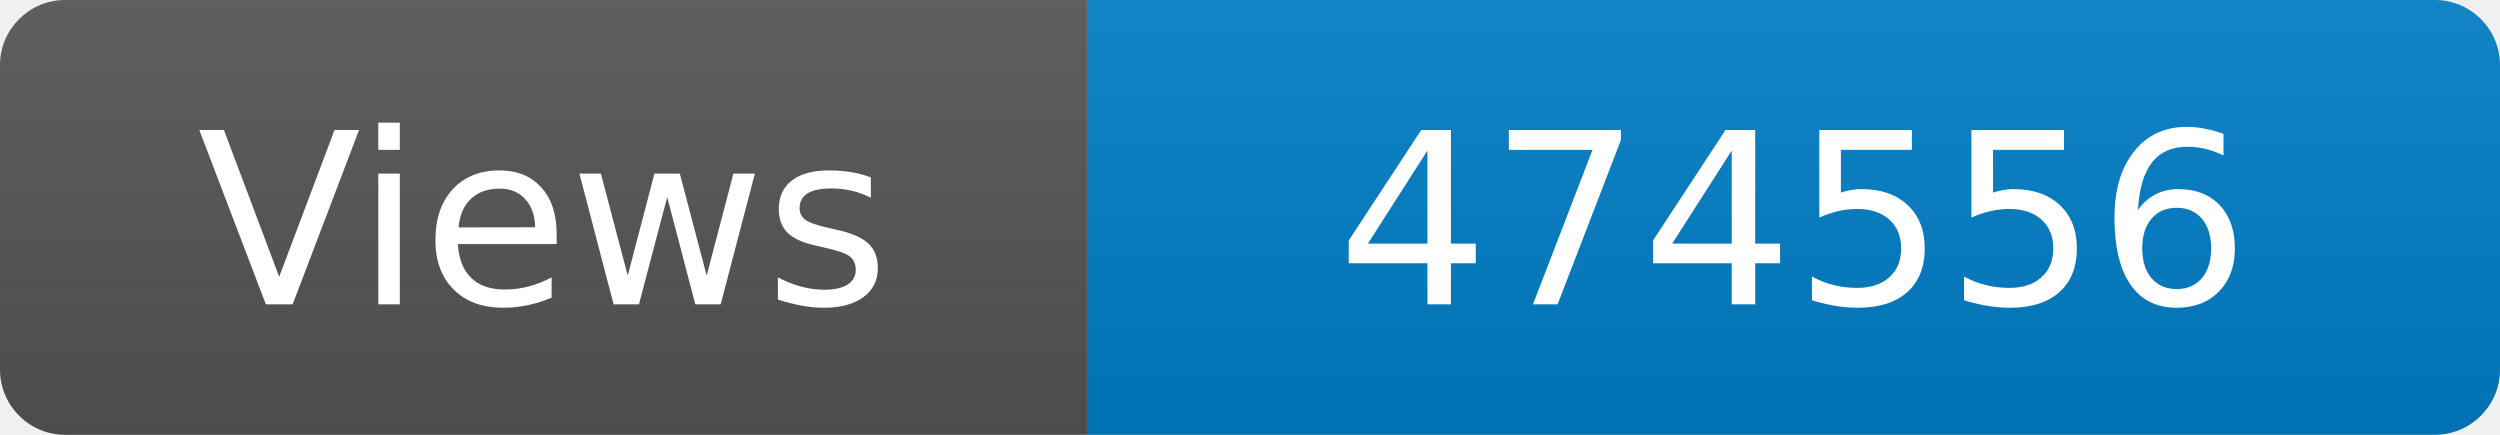
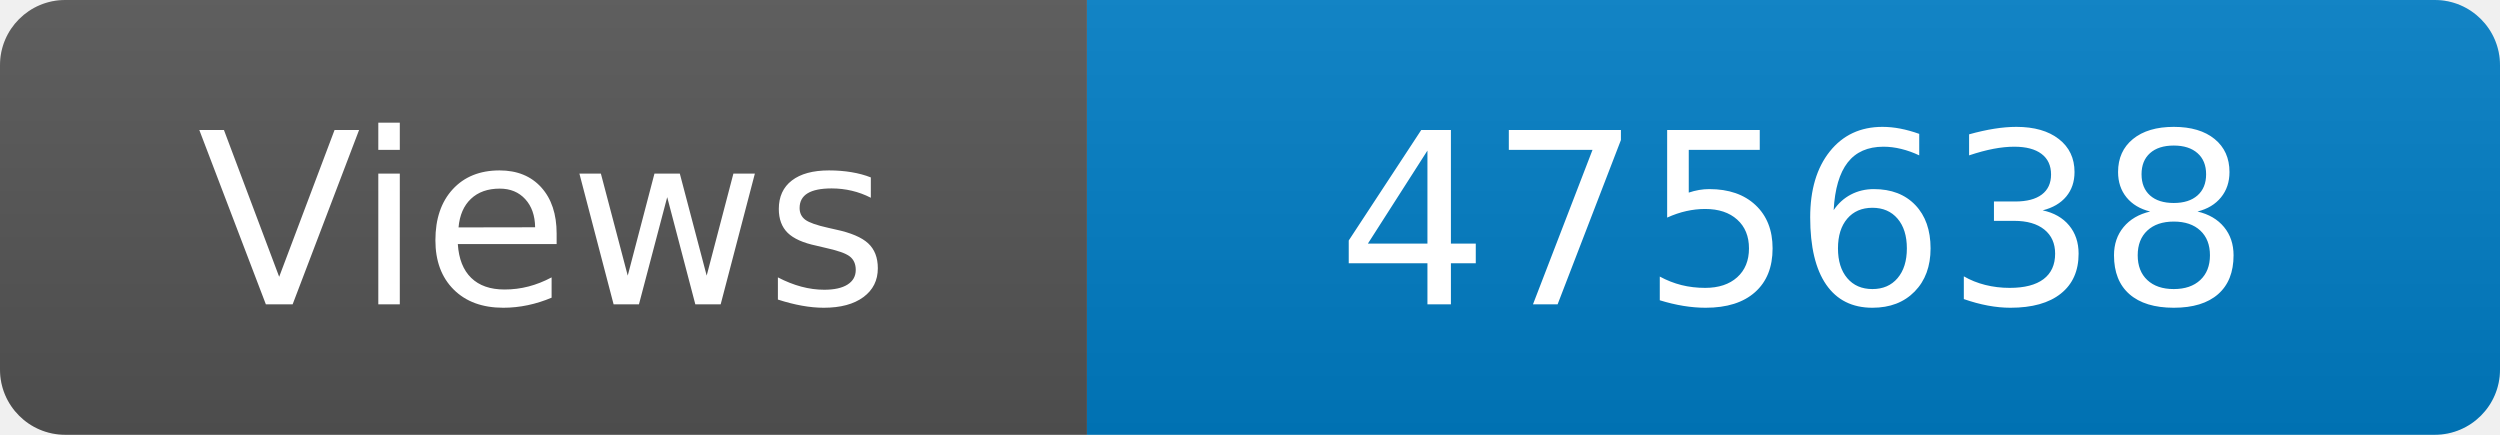
<svg xmlns="http://www.w3.org/2000/svg" width="115" height="20" role="img" aria-label="Maintained?: yes">
  <linearGradient id="s" x2="0" y2="100%">
    <stop offset="0" stop-color="#bbb" stop-opacity=".1" />
    <stop offset="1" stop-opacity=".1" />
  </linearGradient>
  <clipPath id="r">
    <rect width="115" height="20" rx="3" fill="#fff" />
  </clipPath>
  <g clip-path="url(#r)">
    <rect width="50" height="20" fill="#555" />
    <rect x="50" width="160" height="20" fill="#007ec6" />
    <rect width="115" height="20" fill="url(#s)" />
  </g>
  <g fill="#fff" text-anchor="middle" font-family="Verdana,Geneva,DejaVu Sans,sans-serif" font-size="110">
    <text x="250" y="140" transform="scale(.1)" fill="#fff">Views</text>
-     <text x="825" y="140" transform="scale(.1)" fill="#fff">474556</text>
+     <text x="825" y="140" transform="scale(.1)" fill="#fff">475638</text>
  </g>
</svg>
